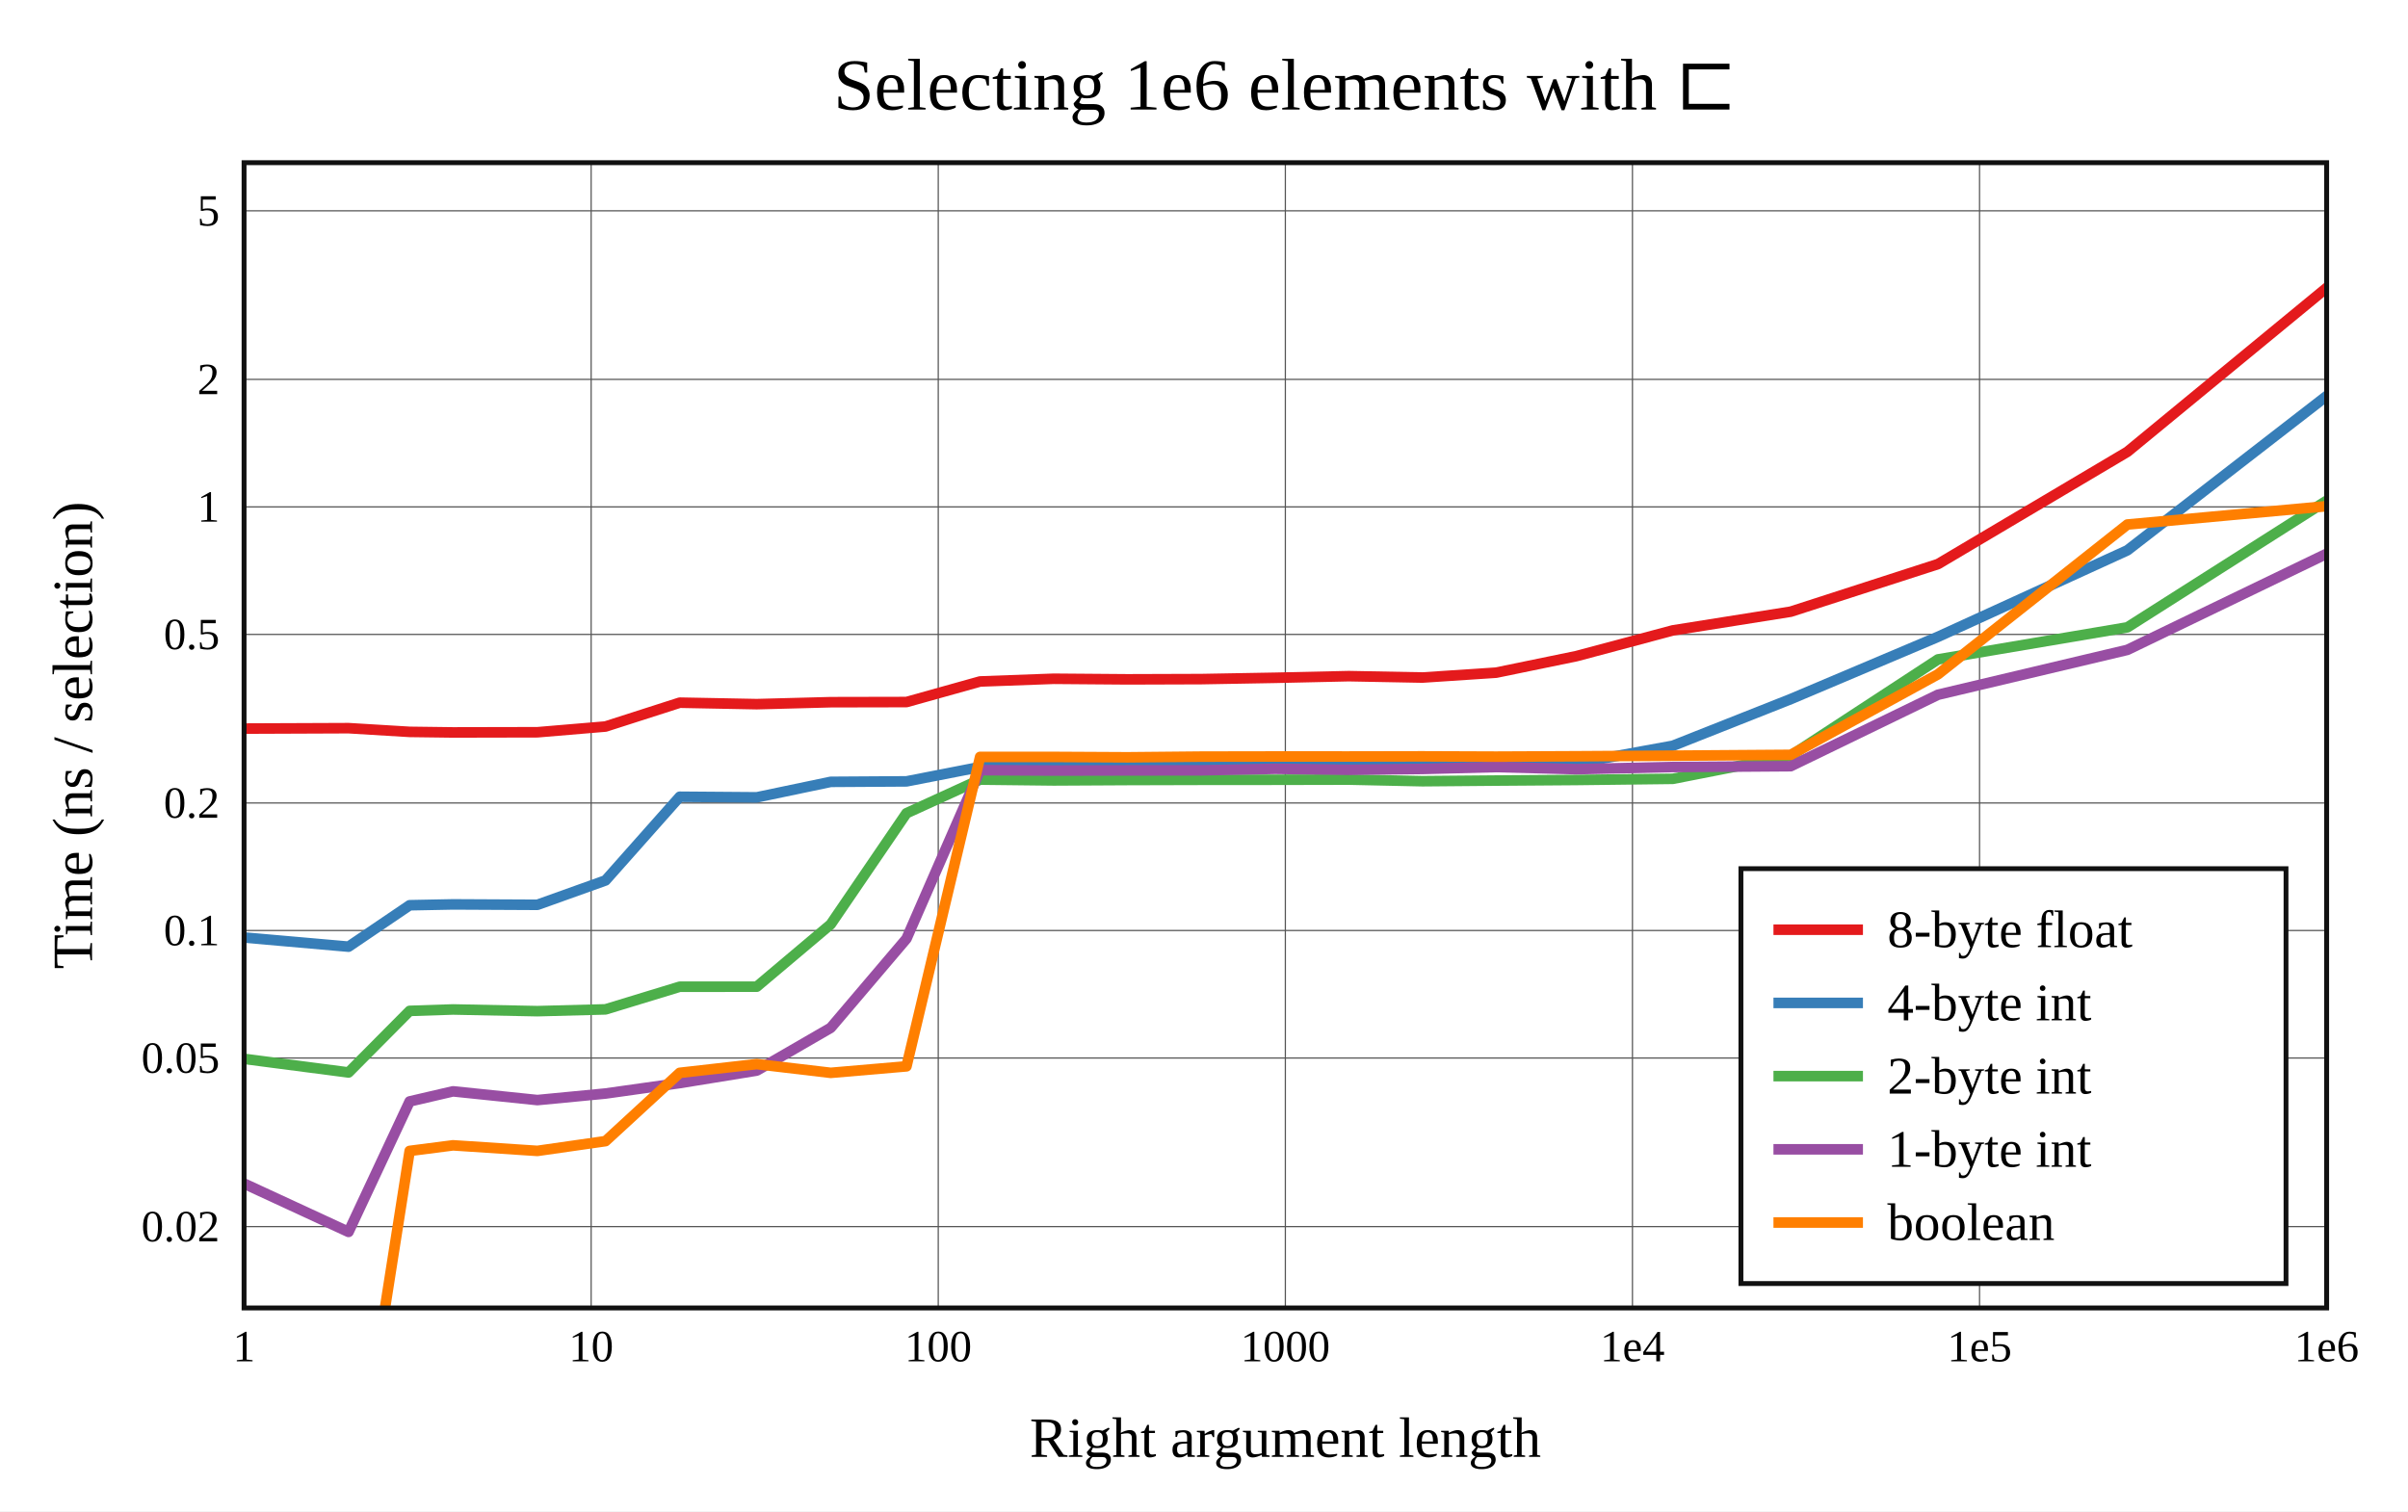
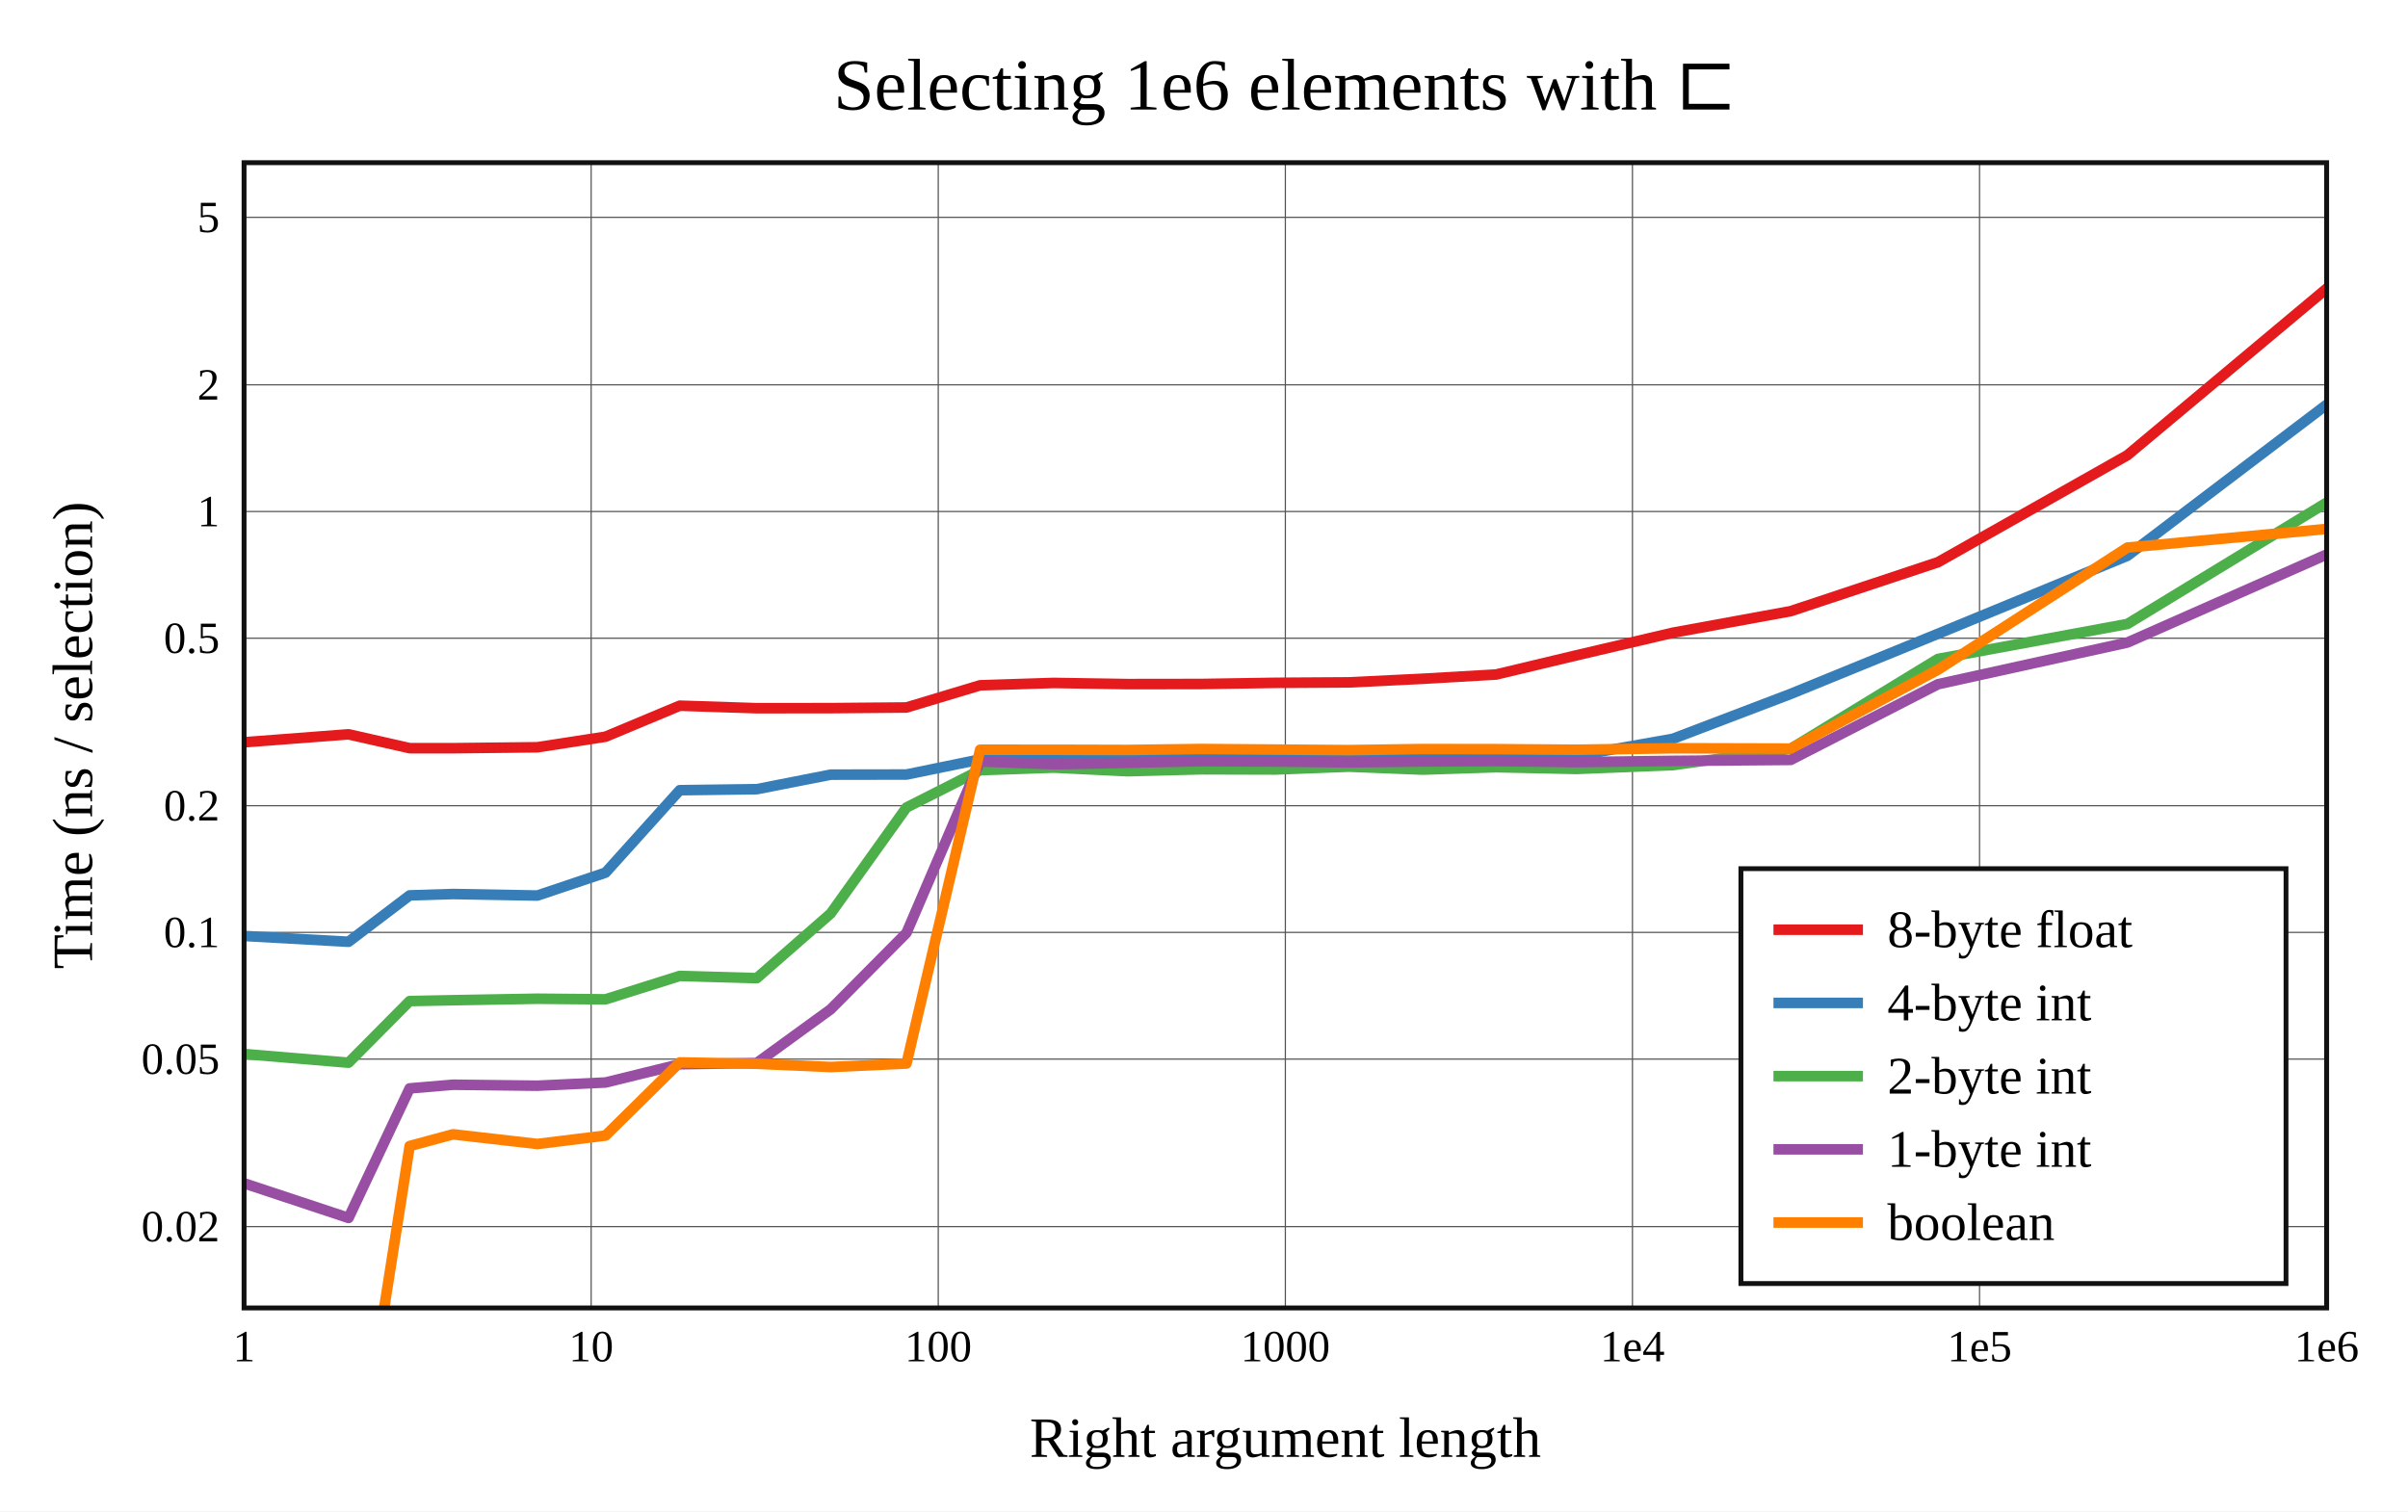
<svg xmlns="http://www.w3.org/2000/svg" viewBox="-60 -40 592 371.6" height="557.4" width="888">
  <g stroke-width="2.6" font-size="14px" text-anchor="middle">
    <defs>
      <clipPath id="clip">
        <rect x="0" y="0" width="512" height="281.6" />
      </clipPath>
    </defs>
    <rect fill="white" x="-60" y="-40" width="592" height="371.6" />
    <text dy="0.33em" font-size="18px" x="256" y="-19">
      Selecting 
      1e6
       elements with ⊏
    </text>
    <text dy="0.33em" x="256" y="313.6">Right argument length</text>
    <text dy="0.33em" transform="rotate(-90)" x="-140.8" y="-42">Time (ns / selection)</text>
    <g stroke-width="0.3" stroke="#555">
      <path d="M85.333 0v281.6" />
      <path d="M170.667 0v281.6" />
      <path d="M256 0v281.6" />
      <path d="M341.333 0v281.6" />
      <path d="M426.667 0v281.6" />
      <path d="M0 261.6h512" />
-       <path d="M0 220.151h512" />
-       <path d="M0 188.796h512" />
-       <path d="M0 157.441h512" />
-       <path d="M0 115.991h512" />
-       <path d="M0 84.636h512" />
-       <path d="M0 53.281h512" />
-       <path d="M0 11.832h512" />
+       <path d="M0 220.417h512" />
+       <path d="M0 189.263h512" />
+       <path d="M0 158.11h512" />
+       <path d="M0 116.927h512" />
+       <path d="M0 85.773h512" />
+       <path d="M0 54.619h512" />
+       <path d="M0 13.437h512" />
    </g>
    <g font-size="11px">
      <text dy="0.33em" x="0" y="291.1">1</text>
      <text dy="0.33em" x="85.333" y="291.1">10</text>
      <text dy="0.33em" x="170.667" y="291.1">100</text>
      <text dy="0.33em" x="256" y="291.1">1000</text>
      <text dy="0.33em" x="341.333" y="291.1">1e4</text>
      <text dy="0.33em" x="426.667" y="291.1">1e5</text>
      <text dy="0.33em" x="512" y="291.1">1e6</text>
      <g text-anchor="end">
        <text dy="0.33em" x="-6" y="261.6">0.02</text>
-         <text dy="0.33em" x="-6" y="220.151">0.05</text>
-         <text dy="0.33em" x="-6" y="188.796">0.1</text>
-         <text dy="0.33em" x="-6" y="157.441">0.2</text>
-         <text dy="0.33em" x="-6" y="115.991">0.5</text>
-         <text dy="0.33em" x="-6" y="84.636">1</text>
-         <text dy="0.33em" x="-6" y="53.281">2</text>
-         <text dy="0.33em" x="-6" y="11.832">5</text>
+         <text dy="0.33em" x="-6" y="220.417">0.05</text>
+         <text dy="0.33em" x="-6" y="189.263">0.1</text>
+         <text dy="0.33em" x="-6" y="158.11">0.2</text>
+         <text dy="0.33em" x="-6" y="116.927">0.5</text>
+         <text dy="0.33em" x="-6" y="85.773">1</text>
+         <text dy="0.33em" x="-6" y="54.619">2</text>
+         <text dy="0.33em" x="-6" y="13.437">5</text>
      </g>
    </g>
    <rect stroke-width="1.2" stroke="#111" fill="white" transform="translate(368,173.6)" x="0" y="0" width="134" height="102" />
    <g clip-path="url(#clip)" fill="none" stroke-linecap="round" stroke-linejoin="round">
-       <path stroke="#e41a1c" d="M0 139.148L25.688 139.046L40.714 139.956L51.376 140.094L72.115 140.049L88.866 138.64L107.117 132.776L126.048 133.14L144.23 132.66L162.857 132.621L180.956 127.562L199.035 126.898L217.2 127.04L235.363 126.98L253.47 126.658L271.59 126.256L289.705 126.596L307.809 125.397L327.566 121.329L351.267 115.003L380.239 110.402L416.453 98.695L463.014 71.089L525.094 20" />
-       <path stroke="#377eb8" d="M0 190.516L25.688 192.771L40.714 182.583L51.376 182.374L72.115 182.478L88.866 176.481L107.117 155.908L126.048 156.051L144.23 152.244L162.857 152.125L180.956 148.596L199.035 148.385L217.2 148.464L235.363 147.979L253.47 148.312L271.59 148.084L289.705 148.183L307.809 147.479L327.566 147.687L351.267 143.37L380.239 131.897L416.453 116.577L463.014 95.311L525.094 47.222" />
-       <path stroke="#4daf4a" d="M0 220.354L25.688 223.7L40.714 208.561L51.376 208.211L72.115 208.628L88.866 208.188L107.117 202.618L126.048 202.608L144.23 187.277L162.857 159.958L180.956 151.69L199.035 151.893L217.2 151.794L235.363 151.745L253.47 151.731L271.59 151.692L289.705 152.084L307.809 151.928L327.566 151.784L351.267 151.499L380.239 145.815L416.453 122.133L463.014 114.251L525.094 74.786" />
-       <path stroke="#984ea3" d="M0 251.026L25.688 262.906L40.714 230.823L51.376 228.343L72.115 230.49L88.866 228.88L107.117 226.309L126.048 223.238L144.23 212.723L162.857 190.81L180.956 149.372L199.035 149.473L217.2 149.436L235.363 149.414L253.47 149.04L271.59 149.278L289.705 149.072L307.809 148.605L327.566 149.129L351.267 148.597L380.239 148.397L416.453 130.824L463.014 119.79L525.094 89.838" />
-       <path stroke="#ff7f00" d="M0 292.888L25.688 338.718L40.714 242.993L51.376 241.618L72.115 242.985L88.866 240.586L107.117 223.79L126.048 221.647L144.23 223.793L162.857 222.196L180.956 146.112L199.035 146.115L217.2 146.209L235.363 146.039L253.47 146.007L271.59 146.012L289.705 145.978L307.809 146.045L327.566 145.956L351.267 145.809L380.239 145.604L416.453 125.794L463.014 88.97L525.094 83.264" />
+       <path stroke="#e41a1c" d="M0 142.517L25.688 140.556L40.714 143.965L51.376 143.971L72.115 143.741L88.866 141.145L107.117 133.519L126.048 134.136L144.23 134.12L162.857 133.957L180.956 128.507L199.035 127.923L217.2 128.208L235.363 128.182L253.47 127.897L271.59 127.785L289.705 126.902L307.809 125.854L327.566 121.135L351.267 115.576L380.239 110.274L416.453 98.236L463.014 71.928L525.094 20" />
+       <path stroke="#377eb8" d="M0 190.138L25.688 191.565L40.714 180.158L51.376 179.824L72.115 180.199L88.866 174.57L107.117 154.299L126.048 154.047L144.23 150.472L162.857 150.441L180.956 146.727L199.035 146.616L217.2 146.314L235.363 146.696L253.47 146.203L271.59 146.421L289.705 146.488L307.809 145.978L327.566 145.855L351.267 141.658L380.239 130.62L416.453 115.829L463.014 96.66L525.094 49.562" />
+       <path stroke="#4daf4a" d="M0 219.159L25.688 221.299L40.714 206.148L51.376 205.935L72.115 205.569L88.866 205.718L107.117 199.966L126.048 200.511L144.23 184.607L162.857 158.551L180.956 149.38L199.035 148.748L217.2 149.627L235.363 149.157L253.47 149.209L271.59 148.511L289.705 149.236L307.809 148.644L327.566 149.072L351.267 148.133L380.239 144.109L416.453 122.013L463.014 113.426L525.094 75.601" />
+       <path stroke="#984ea3" d="M0 250.955L25.688 259.469L40.714 227.616L51.376 226.718L72.115 226.958L88.866 226.169L107.117 221.687L126.048 221.374L144.23 208.159L162.857 189.385L180.956 147.229L199.035 147.916L217.2 147.551L235.363 147.16L253.47 147.246L271.59 147.458L289.705 147.238L307.809 147.123L327.566 147.397L351.267 147.087L380.239 146.849L416.453 128.238L463.014 117.986L525.094 90.553" />
+       <path stroke="#ff7f00" d="M0 293.01L25.688 337.321L40.714 241.791L51.376 238.912L72.115 241.287L88.866 239.219L107.117 221.229L126.048 221.565L144.23 222.363L162.857 221.508L180.956 144.353L199.035 144.354L217.2 144.406L235.363 144.171L253.47 144.309L271.59 144.445L289.705 144.185L307.809 144.21L327.566 144.352L351.267 143.983L380.239 144.06L416.453 124.665L463.014 94.64L525.094 88.828" />
    </g>
    <rect stroke-width="1.2" stroke="#111" fill="none" x="0" y="0" width="512" height="281.6" />
    <g transform="translate(368,173.6)" text-anchor="start" font-size="13px">
      <rect fill="white" opacity="0.6" x="0.65" y="0.65" width="132.7" height="100.7" />
      <path stroke="#e41a1c" d="M8 15h22" />
      <path stroke="#377eb8" d="M8 33h22" />
      <path stroke="#4daf4a" d="M8 51h22" />
      <path stroke="#984ea3" d="M8 69h22" />
      <path stroke="#ff7f00" d="M8 87h22" />
      <text dy="0.33em" x="36" y="15">8-byte float</text>
      <text dy="0.33em" x="36" y="33">4-byte int</text>
      <text dy="0.33em" x="36" y="51">2-byte int</text>
      <text dy="0.33em" x="36" y="69">1-byte int</text>
      <text dy="0.33em" x="36" y="87">boolean</text>
    </g>
  </g>
</svg>
